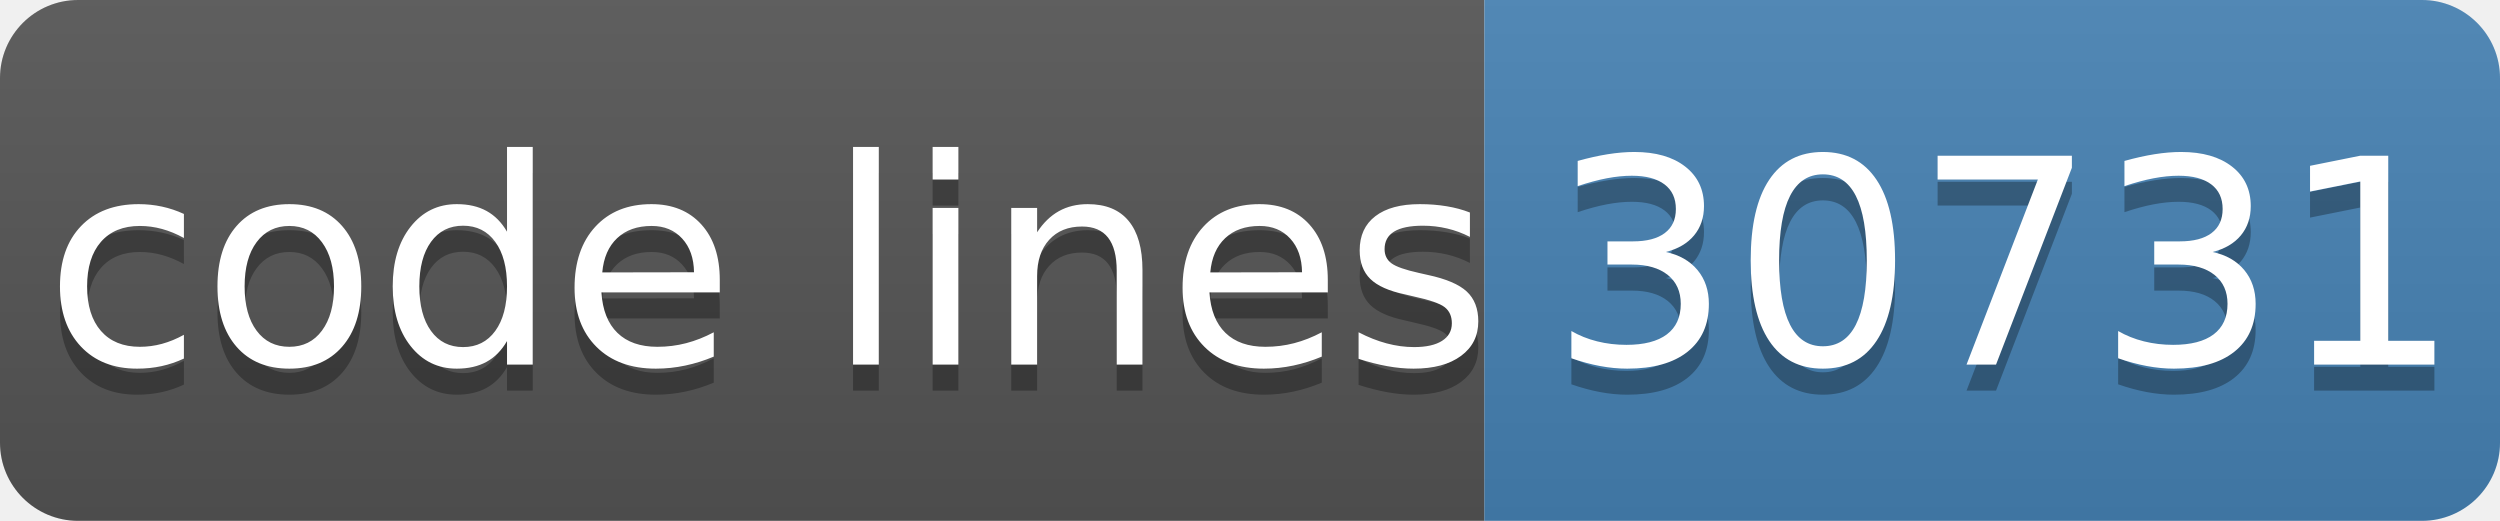
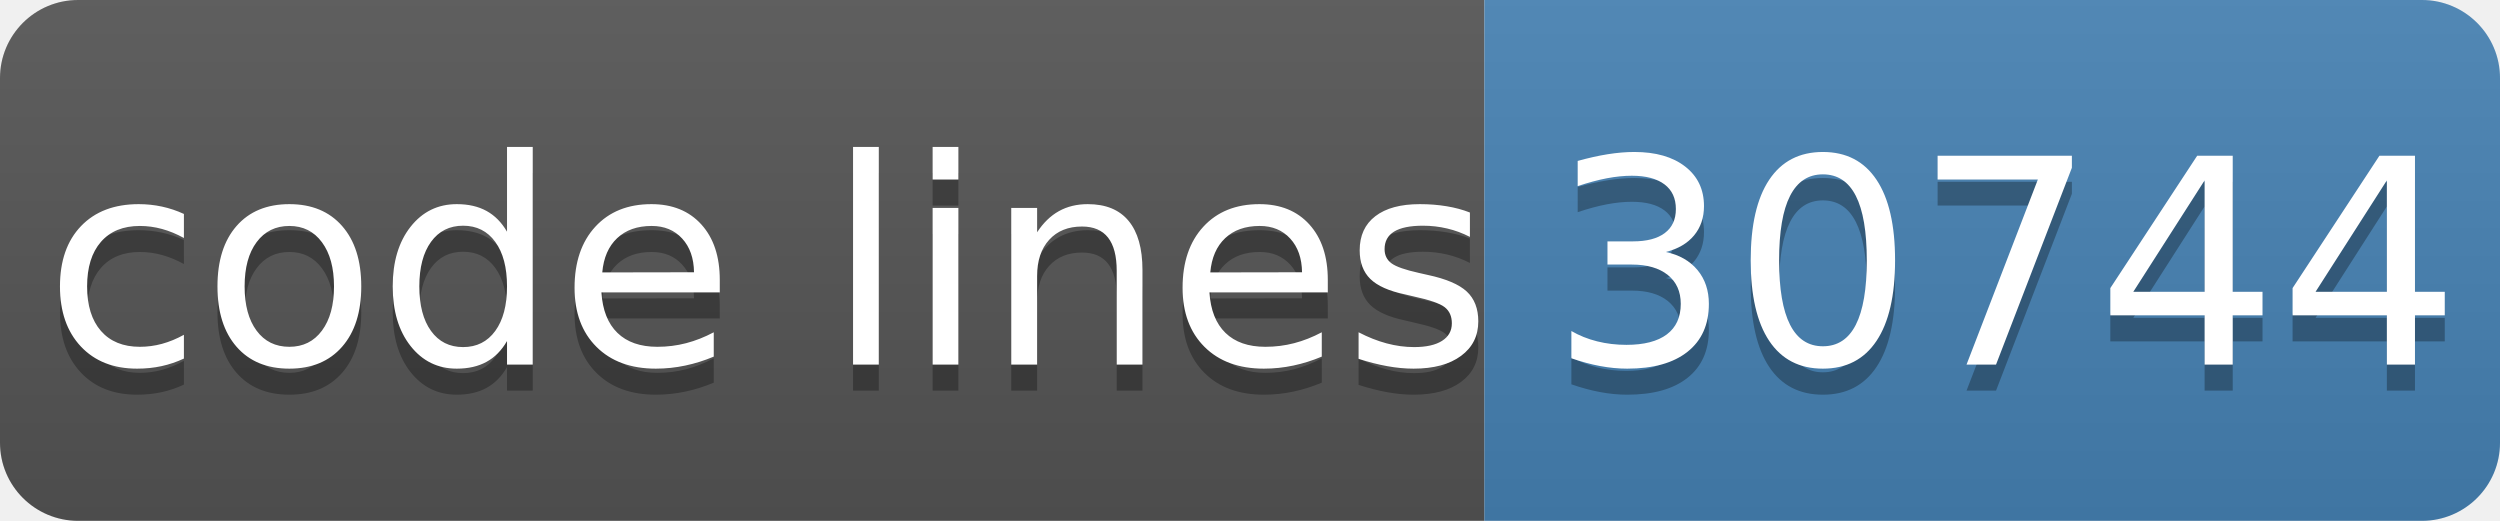
- <svg xmlns="http://www.w3.org/2000/svg" width="96" height="20" role="img" aria-label="code lines: 30731">
+ <svg xmlns="http://www.w3.org/2000/svg" width="96" height="20" role="img" aria-label="code lines: 30744">
  <linearGradient id="s" x2="0" y2="100%">
    <stop offset="0" stop-color="#bbb" stop-opacity=".1" />
    <stop offset="1" stop-opacity=".1" />
  </linearGradient>
  <clipPath id="r">
    <rect width="96" height="20" rx="3" fill="#fff" />
  </clipPath>
  <g clip-path="url(#r)">
    <rect width="57" height="20" fill="#555" />
    <rect x="57" width="40" height="20" fill="#4682b4" />
    <rect width="96" height="20" fill="url(#s)" />
  </g>
  <g fill="#fff" text-anchor="middle" font-family="Verdana,Geneva,DejaVu Sans,sans-serif" text-rendering="geometricPrecision" font-size="110">
    <text aria-hidden="true" x="295" y="150" fill="#010101" fill-opacity=".3" transform="scale(.1)" textLength="510">code lines</text>
    <text x="295" y="140" transform="scale(.1)" fill="#fff" textLength="510">code lines</text>
-     <text aria-hidden="true" x="770" y="150" fill="#010101" fill-opacity=".3" transform="scale(.1)" textLength="320">30731</text>
-     <text x="770" y="140" transform="scale(.1)" fill="#fff" textLength="320">30731</text>
+     <text aria-hidden="true" x="770" y="150" fill="#010101" fill-opacity=".3" transform="scale(.1)" textLength="320">30744</text>
+     <text x="770" y="140" transform="scale(.1)" fill="#fff" textLength="320">30744</text>
  </g>
</svg>
